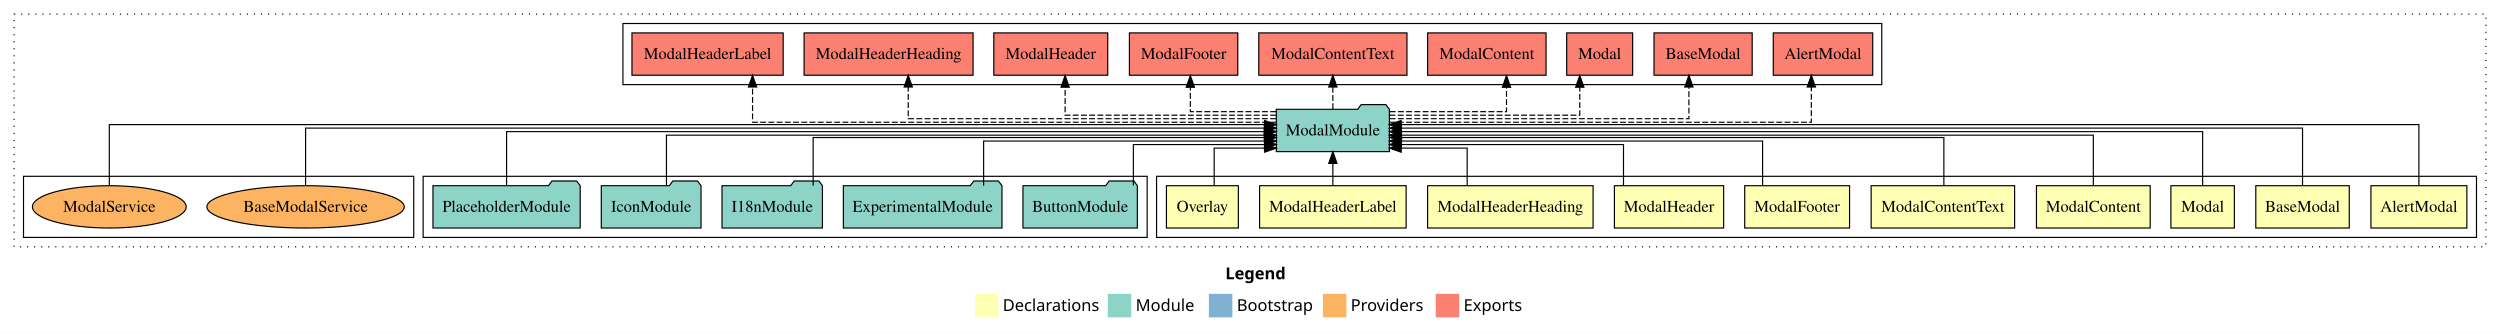
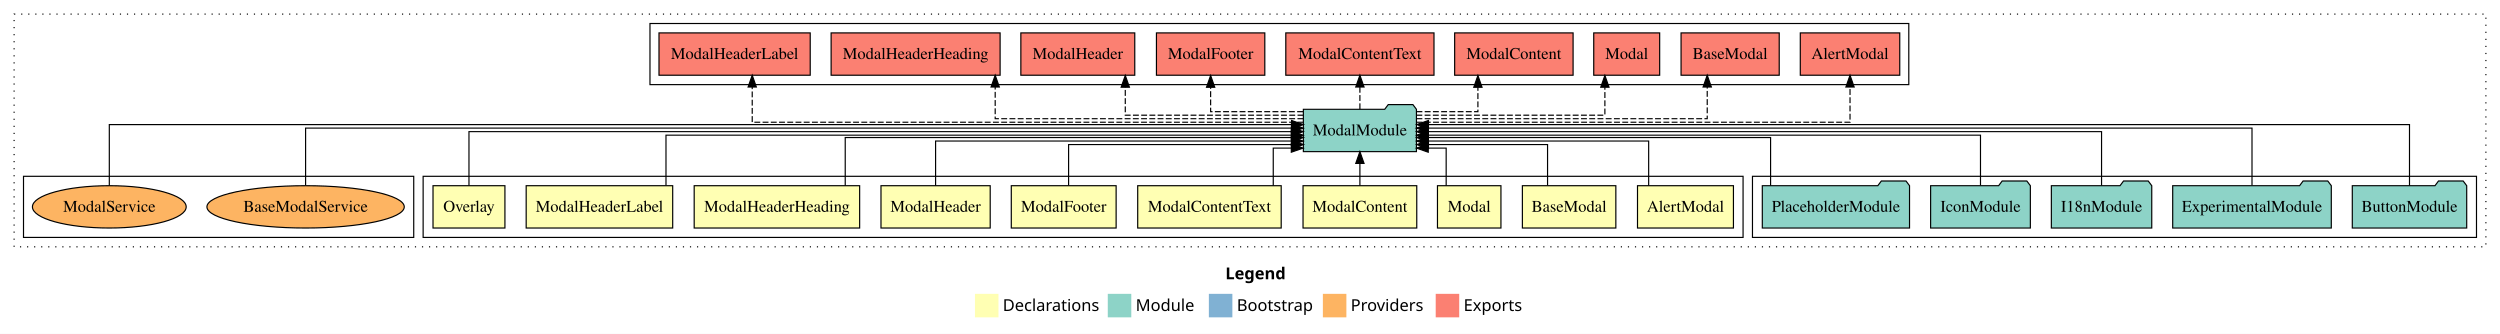
<svg xmlns="http://www.w3.org/2000/svg" width="2127pt" height="284pt" viewBox="0.00 0.00 2127.00 284.00">
  <g id="graph0" class="graph" transform="scale(1 1) rotate(0) translate(4 280)">
    <polygon fill="white" stroke="transparent" points="-4,4 -4,-280 2123,-280 2123,4 -4,4" />
    <text text-anchor="start" x="1038.51" y="-42.4" font-family="Times-12" font-weight="bold" font-size="14.00">Legend</text>
    <polygon fill="#ffffb3" stroke="transparent" points="825.5,-10 825.5,-30 845.5,-30 845.5,-10 825.5,-10" />
    <text text-anchor="start" x="849.13" y="-15.4" font-family="Times-12" font-size="14.00">  Declarations</text>
    <polygon fill="#8dd3c7" stroke="transparent" points="938.5,-10 938.5,-30 958.5,-30 958.5,-10 938.5,-10" />
    <text text-anchor="start" x="962.23" y="-15.4" font-family="Times-12" font-size="14.00">  Module</text>
    <polygon fill="#80b1d3" stroke="transparent" points="1024.5,-10 1024.5,-30 1044.5,-30 1044.5,-10 1024.5,-10" />
    <text text-anchor="start" x="1048.28" y="-15.4" font-family="Times-12" font-size="14.00">  Bootstrap</text>
    <polygon fill="#fdb462" stroke="transparent" points="1121.5,-10 1121.5,-30 1141.5,-30 1141.5,-10 1121.5,-10" />
    <text text-anchor="start" x="1145.17" y="-15.4" font-family="Times-12" font-size="14.00">  Providers</text>
    <polygon fill="#fb8072" stroke="transparent" points="1217.5,-10 1217.5,-30 1237.5,-30 1237.5,-10 1217.5,-10" />
    <text text-anchor="start" x="1241.23" y="-15.4" font-family="Times-12" font-size="14.00">  Exports</text>
    <g id="clust1" class="cluster">
      <polygon fill="none" stroke="black" stroke-dasharray="1,5" points="8,-70 8,-268 2111,-268 2111,-70 8,-70" />
    </g>
+     <g id="clust13" class="cluster">
+       <polygon fill="none" stroke="black" points="1487,-78 1487,-130 2103,-130 2103,-78 1487,-78" />
+     </g>
+     <g id="clust2" class="cluster">
+       <polygon fill="none" stroke="black" points="356,-78 356,-130 1479,-130 1479,-78 356,-78" />
+     </g>
    <g id="clust14" class="cluster">
-       <polygon fill="none" stroke="black" points="526,-208 526,-260 1597,-260 1597,-208 526,-208" />
-     </g>
-     <g id="clust2" class="cluster">
-       <polygon fill="none" stroke="black" points="980,-78 980,-130 2103,-130 2103,-78 980,-78" />
-     </g>
-     <g id="clust13" class="cluster">
-       <polygon fill="none" stroke="black" points="356,-78 356,-130 972,-130 972,-78 356,-78" />
+       <polygon fill="none" stroke="black" points="549,-208 549,-260 1620,-260 1620,-208 549,-208" />
    </g>
    <g id="clust16" class="cluster">
      <polygon fill="none" stroke="black" points="16,-78 16,-130 348,-130 348,-78 16,-78" />
    </g>
    <g id="node1" class="node">
-       <polygon fill="#ffffb3" stroke="black" points="2094.81,-122 2013.19,-122 2013.19,-86 2094.81,-86 2094.81,-122" />
-       <text text-anchor="middle" x="2054" y="-99.8" font-family="Times,serif" font-size="14.00">AlertModal</text>
+       <polygon fill="#ffffb3" stroke="black" points="1470.81,-122 1389.19,-122 1389.19,-86 1470.81,-86 1470.81,-122" />
+       <text text-anchor="middle" x="1430" y="-99.8" font-family="Times,serif" font-size="14.00">AlertModal</text>
    </g>
    <g id="node11" class="node">
-       <polygon fill="#8dd3c7" stroke="black" points="1178.1,-187 1175.1,-191 1154.1,-191 1151.1,-187 1081.9,-187 1081.9,-151 1178.1,-151 1178.1,-187" />
-       <text text-anchor="middle" x="1130" y="-164.8" font-family="Times,serif" font-size="14.00">ModalModule</text>
+       <polygon fill="#8dd3c7" stroke="black" points="1201.1,-187 1198.1,-191 1177.1,-191 1174.1,-187 1104.9,-187 1104.9,-151 1201.1,-151 1201.1,-187" />
+       <text text-anchor="middle" x="1153" y="-164.8" font-family="Times,serif" font-size="14.00">ModalModule</text>
    </g>
    <g id="edge1" class="edge">
-       <path fill="none" stroke="black" d="M2054,-122.03C2054,-142.77 2054,-174 2054,-174 2054,-174 1188.05,-174 1188.05,-174" />
-       <polygon fill="black" stroke="black" points="1188.05,-170.5 1178.05,-174 1188.05,-177.5 1188.05,-170.5" />
+       <path fill="none" stroke="black" d="M1398.68,-122.03C1398.68,-138.4 1398.68,-160 1398.68,-160 1398.68,-160 1211.25,-160 1211.25,-160" />
+       <polygon fill="black" stroke="black" points="1211.25,-156.5 1201.25,-160 1211.25,-163.5 1211.25,-156.5" />
    </g>
    <g id="node2" class="node">
-       <polygon fill="#ffffb3" stroke="black" points="1994.76,-122 1915.24,-122 1915.24,-86 1994.76,-86 1994.76,-122" />
-       <text text-anchor="middle" x="1955" y="-99.8" font-family="Times,serif" font-size="14.00">BaseModal</text>
+       <polygon fill="#ffffb3" stroke="black" points="1370.76,-122 1291.24,-122 1291.24,-86 1370.76,-86 1370.76,-122" />
+       <text text-anchor="middle" x="1331" y="-99.8" font-family="Times,serif" font-size="14.00">BaseModal</text>
    </g>
    <g id="edge2" class="edge">
-       <path fill="none" stroke="black" d="M1955,-122.31C1955,-142.15 1955,-171 1955,-171 1955,-171 1188.22,-171 1188.22,-171" />
-       <polygon fill="black" stroke="black" points="1188.22,-167.5 1178.22,-171 1188.22,-174.5 1188.22,-167.5" />
+       <path fill="none" stroke="black" d="M1312.66,-122.24C1312.66,-137.57 1312.66,-157 1312.66,-157 1312.66,-157 1211.34,-157 1211.34,-157" />
+       <polygon fill="black" stroke="black" points="1211.34,-153.5 1201.34,-157 1211.34,-160.5 1211.34,-153.5" />
    </g>
    <g id="node3" class="node">
-       <polygon fill="#ffffb3" stroke="black" points="1897,-122 1843,-122 1843,-86 1897,-86 1897,-122" />
-       <text text-anchor="middle" x="1870" y="-99.8" font-family="Times,serif" font-size="14.00">Modal</text>
+       <polygon fill="#ffffb3" stroke="black" points="1273,-122 1219,-122 1219,-86 1273,-86 1273,-122" />
+       <text text-anchor="middle" x="1246" y="-99.8" font-family="Times,serif" font-size="14.00">Modal</text>
    </g>
    <g id="edge3" class="edge">
-       <path fill="none" stroke="black" d="M1870,-122.17C1870,-141.09 1870,-168 1870,-168 1870,-168 1188.27,-168 1188.27,-168" />
-       <polygon fill="black" stroke="black" points="1188.27,-164.5 1178.27,-168 1188.27,-171.5 1188.27,-164.5" />
+       <path fill="none" stroke="black" d="M1226.4,-122.05C1226.4,-136.37 1226.4,-154 1226.4,-154 1226.4,-154 1211.14,-154 1211.14,-154" />
+       <polygon fill="black" stroke="black" points="1211.14,-150.5 1201.14,-154 1211.14,-157.5 1211.14,-150.5" />
    </g>
    <g id="node4" class="node">
-       <polygon fill="#ffffb3" stroke="black" points="1825.38,-122 1728.62,-122 1728.62,-86 1825.38,-86 1825.38,-122" />
-       <text text-anchor="middle" x="1777" y="-99.8" font-family="Times,serif" font-size="14.00">ModalContent</text>
+       <polygon fill="#ffffb3" stroke="black" points="1201.38,-122 1104.62,-122 1104.62,-86 1201.38,-86 1201.38,-122" />
+       <text text-anchor="middle" x="1153" y="-99.8" font-family="Times,serif" font-size="14.00">ModalContent</text>
    </g>
    <g id="edge4" class="edge">
-       <path fill="none" stroke="black" d="M1777,-122.3C1777,-140.27 1777,-165 1777,-165 1777,-165 1188.1,-165 1188.1,-165" />
-       <polygon fill="black" stroke="black" points="1188.1,-161.5 1178.1,-165 1188.1,-168.5 1188.1,-161.5" />
+       <path fill="none" stroke="black" d="M1153,-122.11C1153,-122.11 1153,-140.99 1153,-140.99" />
+       <polygon fill="black" stroke="black" points="1149.5,-140.99 1153,-150.99 1156.5,-140.99 1149.5,-140.99" />
    </g>
    <g id="node5" class="node">
-       <polygon fill="#ffffb3" stroke="black" points="1710.04,-122 1587.96,-122 1587.96,-86 1710.04,-86 1710.04,-122" />
-       <text text-anchor="middle" x="1649" y="-99.8" font-family="Times,serif" font-size="14.00">ModalContentText</text>
+       <polygon fill="#ffffb3" stroke="black" points="1086.04,-122 963.96,-122 963.96,-86 1086.04,-86 1086.04,-122" />
+       <text text-anchor="middle" x="1025" y="-99.8" font-family="Times,serif" font-size="14.00">ModalContentText</text>
    </g>
    <g id="edge5" class="edge">
-       <path fill="none" stroke="black" d="M1649.84,-122.02C1649.84,-139.37 1649.84,-163 1649.84,-163 1649.84,-163 1188.44,-163 1188.44,-163" />
-       <polygon fill="black" stroke="black" points="1188.44,-159.5 1178.44,-163 1188.44,-166.5 1188.44,-159.5" />
+       <path fill="none" stroke="black" d="M1079.28,-122.05C1079.28,-136.37 1079.28,-154 1079.28,-154 1079.28,-154 1094.65,-154 1094.65,-154" />
+       <polygon fill="black" stroke="black" points="1094.65,-157.5 1104.65,-154 1094.65,-150.5 1094.65,-157.5" />
    </g>
    <g id="node6" class="node">
-       <polygon fill="#ffffb3" stroke="black" points="1569.6,-122 1480.4,-122 1480.4,-86 1569.6,-86 1569.6,-122" />
-       <text text-anchor="middle" x="1525" y="-99.8" font-family="Times,serif" font-size="14.00">ModalFooter</text>
+       <polygon fill="#ffffb3" stroke="black" points="945.6,-122 856.4,-122 856.4,-86 945.6,-86 945.6,-122" />
+       <text text-anchor="middle" x="901" y="-99.8" font-family="Times,serif" font-size="14.00">ModalFooter</text>
    </g>
    <g id="edge6" class="edge">
-       <path fill="none" stroke="black" d="M1495.61,-122.03C1495.61,-138.4 1495.61,-160 1495.61,-160 1495.61,-160 1188.17,-160 1188.17,-160" />
-       <polygon fill="black" stroke="black" points="1188.17,-156.5 1178.17,-160 1188.17,-163.5 1188.17,-156.5" />
+       <path fill="none" stroke="black" d="M905.16,-122.24C905.16,-137.57 905.16,-157 905.16,-157 905.16,-157 1094.92,-157 1094.92,-157" />
+       <polygon fill="black" stroke="black" points="1094.92,-160.5 1104.92,-157 1094.92,-153.5 1094.92,-160.5" />
    </g>
    <g id="node7" class="node">
-       <polygon fill="#ffffb3" stroke="black" points="1462.46,-122 1369.54,-122 1369.54,-86 1462.46,-86 1462.46,-122" />
-       <text text-anchor="middle" x="1416" y="-99.8" font-family="Times,serif" font-size="14.00">ModalHeader</text>
+       <polygon fill="#ffffb3" stroke="black" points="838.46,-122 745.54,-122 745.54,-86 838.46,-86 838.46,-122" />
+       <text text-anchor="middle" x="792" y="-99.8" font-family="Times,serif" font-size="14.00">ModalHeader</text>
    </g>
    <g id="edge7" class="edge">
-       <path fill="none" stroke="black" d="M1377.27,-122.24C1377.27,-137.57 1377.27,-157 1377.27,-157 1377.27,-157 1188.26,-157 1188.26,-157" />
-       <polygon fill="black" stroke="black" points="1188.26,-153.5 1178.26,-157 1188.26,-160.5 1188.26,-153.5" />
+       <path fill="none" stroke="black" d="M792,-122.03C792,-138.4 792,-160 792,-160 792,-160 1094.69,-160 1094.69,-160" />
+       <polygon fill="black" stroke="black" points="1094.69,-163.5 1104.69,-160 1094.69,-156.5 1094.69,-163.5" />
    </g>
    <g id="node8" class="node">
-       <polygon fill="#ffffb3" stroke="black" points="1351.39,-122 1210.61,-122 1210.61,-86 1351.39,-86 1351.39,-122" />
-       <text text-anchor="middle" x="1281" y="-99.8" font-family="Times,serif" font-size="14.00">ModalHeaderHeading</text>
+       <polygon fill="#ffffb3" stroke="black" points="727.39,-122 586.61,-122 586.61,-86 727.39,-86 727.39,-122" />
+       <text text-anchor="middle" x="657" y="-99.8" font-family="Times,serif" font-size="14.00">ModalHeaderHeading</text>
    </g>
    <g id="edge8" class="edge">
-       <path fill="none" stroke="black" d="M1244.27,-122.05C1244.27,-136.37 1244.27,-154 1244.27,-154 1244.27,-154 1188.13,-154 1188.13,-154" />
-       <polygon fill="black" stroke="black" points="1188.13,-150.5 1178.13,-154 1188.13,-157.5 1188.13,-150.5" />
+       <path fill="none" stroke="black" d="M715.12,-122.02C715.12,-139.37 715.12,-163 715.12,-163 715.12,-163 1094.89,-163 1094.89,-163" />
+       <polygon fill="black" stroke="black" points="1094.89,-166.5 1104.89,-163 1094.89,-159.5 1094.89,-166.5" />
    </g>
    <g id="node9" class="node">
-       <polygon fill="#ffffb3" stroke="black" points="1192.33,-122 1067.67,-122 1067.67,-86 1192.33,-86 1192.33,-122" />
-       <text text-anchor="middle" x="1130" y="-99.8" font-family="Times,serif" font-size="14.00">ModalHeaderLabel</text>
+       <polygon fill="#ffffb3" stroke="black" points="568.33,-122 443.67,-122 443.67,-86 568.33,-86 568.33,-122" />
+       <text text-anchor="middle" x="506" y="-99.8" font-family="Times,serif" font-size="14.00">ModalHeaderLabel</text>
    </g>
    <g id="edge9" class="edge">
-       <path fill="none" stroke="black" d="M1130,-122.11C1130,-122.11 1130,-140.99 1130,-140.99" />
-       <polygon fill="black" stroke="black" points="1126.5,-140.99 1130,-150.99 1133.5,-140.99 1126.5,-140.99" />
+       <path fill="none" stroke="black" d="M562.62,-122.3C562.62,-140.27 562.62,-165 562.62,-165 562.62,-165 1094.69,-165 1094.69,-165" />
+       <polygon fill="black" stroke="black" points="1094.69,-168.5 1104.69,-165 1094.69,-161.5 1094.69,-168.5" />
    </g>
    <g id="node10" class="node">
-       <polygon fill="#ffffb3" stroke="black" points="1049.59,-122 988.41,-122 988.41,-86 1049.59,-86 1049.59,-122" />
-       <text text-anchor="middle" x="1019" y="-99.8" font-family="Times,serif" font-size="14.00">Overlay</text>
+       <polygon fill="#ffffb3" stroke="black" points="425.59,-122 364.41,-122 364.41,-86 425.59,-86 425.59,-122" />
+       <text text-anchor="middle" x="395" y="-99.8" font-family="Times,serif" font-size="14.00">Overlay</text>
    </g>
    <g id="edge10" class="edge">
-       <path fill="none" stroke="black" d="M1029.02,-122.05C1029.02,-136.37 1029.02,-154 1029.02,-154 1029.02,-154 1071.88,-154 1071.88,-154" />
-       <polygon fill="black" stroke="black" points="1071.88,-157.5 1081.88,-154 1071.88,-150.5 1071.88,-157.5" />
+       <path fill="none" stroke="black" d="M395,-122.17C395,-141.09 395,-168 395,-168 395,-168 1094.72,-168 1094.72,-168" />
+       <polygon fill="black" stroke="black" points="1094.72,-171.5 1104.72,-168 1094.72,-164.5 1094.72,-171.5" />
    </g>
    <g id="node17" class="node">
-       <polygon fill="#fb8072" stroke="black" points="1589.31,-252 1504.69,-252 1504.69,-216 1589.31,-216 1589.31,-252" />
-       <text text-anchor="middle" x="1547" y="-229.8" font-family="Times,serif" font-size="14.00">AlertModal </text>
+       <polygon fill="#fb8072" stroke="black" points="1612.31,-252 1527.69,-252 1527.69,-216 1612.31,-216 1612.31,-252" />
+       <text text-anchor="middle" x="1570" y="-229.8" font-family="Times,serif" font-size="14.00">AlertModal </text>
    </g>
    <g id="edge16" class="edge">
-       <path fill="none" stroke="black" stroke-dasharray="5,2" d="M1178.29,-176C1286.12,-176 1537.07,-176 1537.07,-176 1537.07,-176 1537.07,-205.97 1537.07,-205.97" />
-       <polygon fill="black" stroke="black" points="1533.57,-205.97 1537.07,-215.97 1540.57,-205.97 1533.57,-205.97" />
+       <path fill="none" stroke="black" stroke-dasharray="5,2" d="M1201.24,-176C1311.01,-176 1570,-176 1570,-176 1570,-176 1570,-205.97 1570,-205.97" />
+       <polygon fill="black" stroke="black" points="1566.5,-205.97 1570,-215.97 1573.5,-205.97 1566.5,-205.97" />
    </g>
    <g id="node18" class="node">
-       <polygon fill="#fb8072" stroke="black" points="1486.76,-252 1403.24,-252 1403.24,-216 1486.76,-216 1486.76,-252" />
-       <text text-anchor="middle" x="1445" y="-229.8" font-family="Times,serif" font-size="14.00">BaseModal </text>
+       <polygon fill="#fb8072" stroke="black" points="1509.76,-252 1426.24,-252 1426.24,-216 1509.76,-216 1509.76,-252" />
+       <text text-anchor="middle" x="1468" y="-229.8" font-family="Times,serif" font-size="14.00">BaseModal </text>
    </g>
    <g id="edge17" class="edge">
-       <path fill="none" stroke="black" stroke-dasharray="5,2" d="M1178.33,-179C1263.86,-179 1432.93,-179 1432.93,-179 1432.93,-179 1432.93,-205.99 1432.93,-205.99" />
-       <polygon fill="black" stroke="black" points="1429.43,-205.99 1432.93,-215.99 1436.43,-205.99 1429.43,-205.99" />
+       <path fill="none" stroke="black" stroke-dasharray="5,2" d="M1201.14,-179C1284.87,-179 1448.51,-179 1448.51,-179 1448.51,-179 1448.51,-205.99 1448.51,-205.99" />
+       <polygon fill="black" stroke="black" points="1445.01,-205.99 1448.51,-215.99 1452.01,-205.99 1445.01,-205.99" />
    </g>
    <g id="node19" class="node">
-       <polygon fill="#fb8072" stroke="black" points="1385.05,-252 1328.95,-252 1328.95,-216 1385.05,-216 1385.05,-252" />
-       <text text-anchor="middle" x="1357" y="-229.8" font-family="Times,serif" font-size="14.00">Modal </text>
+       <polygon fill="#fb8072" stroke="black" points="1408.05,-252 1351.95,-252 1351.95,-216 1408.05,-216 1408.05,-252" />
+       <text text-anchor="middle" x="1380" y="-229.8" font-family="Times,serif" font-size="14.00">Modal </text>
    </g>
    <g id="edge18" class="edge">
-       <path fill="none" stroke="black" stroke-dasharray="5,2" d="M1178.2,-182C1240.22,-182 1340.08,-182 1340.08,-182 1340.08,-182 1340.08,-205.81 1340.08,-205.81" />
-       <polygon fill="black" stroke="black" points="1336.58,-205.81 1340.08,-215.81 1343.58,-205.81 1336.58,-205.81" />
+       <path fill="none" stroke="black" stroke-dasharray="5,2" d="M1201.08,-182C1262.63,-182 1361.43,-182 1361.43,-182 1361.43,-182 1361.43,-205.81 1361.43,-205.81" />
+       <polygon fill="black" stroke="black" points="1357.93,-205.81 1361.43,-215.81 1364.93,-205.81 1357.93,-205.81" />
    </g>
    <g id="node20" class="node">
-       <polygon fill="#fb8072" stroke="black" points="1311.38,-252 1210.62,-252 1210.62,-216 1311.38,-216 1311.38,-252" />
-       <text text-anchor="middle" x="1261" y="-229.8" font-family="Times,serif" font-size="14.00">ModalContent </text>
+       <polygon fill="#fb8072" stroke="black" points="1334.38,-252 1233.62,-252 1233.62,-216 1334.38,-216 1334.38,-252" />
+       <text text-anchor="middle" x="1284" y="-229.8" font-family="Times,serif" font-size="14.00">ModalContent </text>
    </g>
    <g id="edge19" class="edge">
-       <path fill="none" stroke="black" stroke-dasharray="5,2" d="M1178.37,-185C1221.46,-185 1277.73,-185 1277.73,-185 1277.73,-185 1277.73,-205.75 1277.73,-205.75" />
-       <polygon fill="black" stroke="black" points="1274.23,-205.75 1277.73,-215.75 1281.23,-205.75 1274.23,-205.75" />
+       <path fill="none" stroke="black" stroke-dasharray="5,2" d="M1201.14,-185C1226.91,-185 1253.4,-185 1253.4,-185 1253.4,-185 1253.4,-205.75 1253.4,-205.75" />
+       <polygon fill="black" stroke="black" points="1249.9,-205.75 1253.4,-215.75 1256.9,-205.75 1249.9,-205.75" />
    </g>
    <g id="node21" class="node">
-       <polygon fill="#fb8072" stroke="black" points="1193.04,-252 1066.96,-252 1066.96,-216 1193.04,-216 1193.04,-252" />
-       <text text-anchor="middle" x="1130" y="-229.8" font-family="Times,serif" font-size="14.00">ModalContentText </text>
+       <polygon fill="#fb8072" stroke="black" points="1216.04,-252 1089.96,-252 1089.96,-216 1216.04,-216 1216.04,-252" />
+       <text text-anchor="middle" x="1153" y="-229.8" font-family="Times,serif" font-size="14.00">ModalContentText </text>
    </g>
    <g id="edge20" class="edge">
-       <path fill="none" stroke="black" stroke-dasharray="5,2" d="M1130,-187.11C1130,-187.11 1130,-205.99 1130,-205.99" />
-       <polygon fill="black" stroke="black" points="1126.5,-205.99 1130,-215.99 1133.5,-205.99 1126.5,-205.99" />
+       <path fill="none" stroke="black" stroke-dasharray="5,2" d="M1153,-187.11C1153,-187.11 1153,-205.99 1153,-205.99" />
+       <polygon fill="black" stroke="black" points="1149.5,-205.99 1153,-215.99 1156.5,-205.99 1149.5,-205.99" />
    </g>
    <g id="node22" class="node">
-       <polygon fill="#fb8072" stroke="black" points="1049.1,-252 956.9,-252 956.9,-216 1049.1,-216 1049.1,-252" />
-       <text text-anchor="middle" x="1003" y="-229.8" font-family="Times,serif" font-size="14.00">ModalFooter </text>
+       <polygon fill="#fb8072" stroke="black" points="1072.1,-252 979.9,-252 979.9,-216 1072.1,-216 1072.1,-252" />
+       <text text-anchor="middle" x="1026" y="-229.8" font-family="Times,serif" font-size="14.00">ModalFooter </text>
    </g>
    <g id="edge21" class="edge">
-       <path fill="none" stroke="black" stroke-dasharray="5,2" d="M1081.73,-185C1047.91,-185 1008.74,-185 1008.74,-185 1008.74,-185 1008.74,-205.75 1008.74,-205.75" />
-       <polygon fill="black" stroke="black" points="1005.24,-205.75 1008.74,-215.75 1012.24,-205.75 1005.24,-205.75" />
+       <path fill="none" stroke="black" stroke-dasharray="5,2" d="M1104.62,-185C1068.73,-185 1026,-185 1026,-185 1026,-185 1026,-205.75 1026,-205.75" />
+       <polygon fill="black" stroke="black" points="1022.5,-205.75 1026,-215.75 1029.5,-205.75 1022.5,-205.75" />
    </g>
    <g id="node23" class="node">
-       <polygon fill="#fb8072" stroke="black" points="938.46,-252 841.54,-252 841.54,-216 938.46,-216 938.46,-252" />
-       <text text-anchor="middle" x="890" y="-229.8" font-family="Times,serif" font-size="14.00">ModalHeader </text>
+       <polygon fill="#fb8072" stroke="black" points="961.46,-252 864.54,-252 864.54,-216 961.46,-216 961.46,-252" />
+       <text text-anchor="middle" x="913" y="-229.8" font-family="Times,serif" font-size="14.00">ModalHeader </text>
    </g>
    <g id="edge22" class="edge">
-       <path fill="none" stroke="black" stroke-dasharray="5,2" d="M1081.69,-182C1014.82,-182 902.2,-182 902.2,-182 902.2,-182 902.2,-205.81 902.2,-205.81" />
-       <polygon fill="black" stroke="black" points="898.7,-205.81 902.2,-215.81 905.7,-205.81 898.7,-205.81" />
+       <path fill="none" stroke="black" stroke-dasharray="5,2" d="M1104.93,-182C1045.87,-182 953.39,-182 953.39,-182 953.39,-182 953.39,-205.81 953.39,-205.81" />
+       <polygon fill="black" stroke="black" points="949.89,-205.81 953.39,-215.81 956.89,-205.81 949.89,-205.81" />
    </g>
    <g id="node24" class="node">
-       <polygon fill="#fb8072" stroke="black" points="823.89,-252 680.11,-252 680.11,-216 823.89,-216 823.89,-252" />
-       <text text-anchor="middle" x="752" y="-229.8" font-family="Times,serif" font-size="14.00">ModalHeaderHeading </text>
+       <polygon fill="#fb8072" stroke="black" points="846.89,-252 703.11,-252 703.11,-216 846.89,-216 846.89,-252" />
+       <text text-anchor="middle" x="775" y="-229.8" font-family="Times,serif" font-size="14.00">ModalHeaderHeading </text>
    </g>
    <g id="edge23" class="edge">
-       <path fill="none" stroke="black" stroke-dasharray="5,2" d="M1081.65,-179C983.21,-179 768.73,-179 768.73,-179 768.73,-179 768.73,-205.99 768.73,-205.99" />
-       <polygon fill="black" stroke="black" points="765.23,-205.99 768.73,-215.99 772.23,-205.99 765.23,-205.99" />
+       <path fill="none" stroke="black" stroke-dasharray="5,2" d="M1104.86,-179C1017.7,-179 842.71,-179 842.71,-179 842.71,-179 842.71,-205.99 842.71,-205.99" />
+       <polygon fill="black" stroke="black" points="839.21,-205.99 842.71,-215.99 846.21,-205.99 839.21,-205.99" />
    </g>
    <g id="node25" class="node">
-       <polygon fill="#fb8072" stroke="black" points="662.33,-252 533.67,-252 533.67,-216 662.33,-216 662.33,-252" />
-       <text text-anchor="middle" x="598" y="-229.8" font-family="Times,serif" font-size="14.00">ModalHeaderLabel </text>
+       <polygon fill="#fb8072" stroke="black" points="685.33,-252 556.67,-252 556.67,-216 685.33,-216 685.33,-252" />
+       <text text-anchor="middle" x="621" y="-229.8" font-family="Times,serif" font-size="14.00">ModalHeaderLabel </text>
    </g>
    <g id="edge24" class="edge">
-       <path fill="none" stroke="black" stroke-dasharray="5,2" d="M1081.76,-176C957.53,-176 636.28,-176 636.28,-176 636.28,-176 636.28,-205.97 636.28,-205.97" />
-       <polygon fill="black" stroke="black" points="632.78,-205.97 636.28,-215.97 639.78,-205.97 632.78,-205.97" />
+       <path fill="none" stroke="black" stroke-dasharray="5,2" d="M1104.82,-176C976.48,-176 635.99,-176 635.99,-176 635.99,-176 635.99,-205.97 635.99,-205.97" />
+       <polygon fill="black" stroke="black" points="632.49,-205.97 635.99,-215.97 639.49,-205.97 632.49,-205.97" />
    </g>
    <g id="node12" class="node">
-       <polygon fill="#8dd3c7" stroke="black" points="963.67,-122 960.67,-126 939.67,-126 936.67,-122 866.33,-122 866.33,-86 963.67,-86 963.67,-122" />
-       <text text-anchor="middle" x="915" y="-99.8" font-family="Times,serif" font-size="14.00">ButtonModule</text>
+       <polygon fill="#8dd3c7" stroke="black" points="2094.67,-122 2091.67,-126 2070.67,-126 2067.67,-122 1997.33,-122 1997.33,-86 2094.67,-86 2094.67,-122" />
+       <text text-anchor="middle" x="2046" y="-99.8" font-family="Times,serif" font-size="14.00">ButtonModule</text>
    </g>
    <g id="edge11" class="edge">
-       <path fill="none" stroke="black" d="M960.27,-122.24C960.27,-137.57 960.27,-157 960.27,-157 960.27,-157 1071.82,-157 1071.82,-157" />
-       <polygon fill="black" stroke="black" points="1071.82,-160.5 1081.82,-157 1071.82,-153.5 1071.82,-160.5" />
+       <path fill="none" stroke="black" d="M2046,-122.03C2046,-142.77 2046,-174 2046,-174 2046,-174 1211.33,-174 1211.33,-174" />
+       <polygon fill="black" stroke="black" points="1211.33,-170.5 1201.33,-174 1211.33,-177.5 1211.33,-170.5" />
    </g>
    <g id="node13" class="node">
-       <polygon fill="#8dd3c7" stroke="black" points="848.47,-122 845.47,-126 824.47,-126 821.47,-122 713.53,-122 713.53,-86 848.47,-86 848.47,-122" />
-       <text text-anchor="middle" x="781" y="-99.8" font-family="Times,serif" font-size="14.00">ExperimentalModule</text>
+       <polygon fill="#8dd3c7" stroke="black" points="1979.47,-122 1976.47,-126 1955.47,-126 1952.47,-122 1844.53,-122 1844.53,-86 1979.47,-86 1979.47,-122" />
+       <text text-anchor="middle" x="1912" y="-99.8" font-family="Times,serif" font-size="14.00">ExperimentalModule</text>
    </g>
    <g id="edge12" class="edge">
-       <path fill="none" stroke="black" d="M832.86,-122.03C832.86,-138.4 832.86,-160 832.86,-160 832.86,-160 1071.93,-160 1071.93,-160" />
-       <polygon fill="black" stroke="black" points="1071.93,-163.5 1081.93,-160 1071.93,-156.5 1071.93,-163.5" />
+       <path fill="none" stroke="black" d="M1912,-122.31C1912,-142.15 1912,-171 1912,-171 1912,-171 1211.05,-171 1211.05,-171" />
+       <polygon fill="black" stroke="black" points="1211.05,-167.5 1201.05,-171 1211.05,-174.5 1211.05,-167.5" />
    </g>
    <g id="node14" class="node">
-       <polygon fill="#8dd3c7" stroke="black" points="695.71,-122 692.71,-126 671.71,-126 668.71,-122 610.29,-122 610.29,-86 695.71,-86 695.71,-122" />
-       <text text-anchor="middle" x="653" y="-99.8" font-family="Times,serif" font-size="14.00">I18nModule</text>
+       <polygon fill="#8dd3c7" stroke="black" points="1826.71,-122 1823.71,-126 1802.71,-126 1799.71,-122 1741.29,-122 1741.29,-86 1826.71,-86 1826.71,-122" />
+       <text text-anchor="middle" x="1784" y="-99.8" font-family="Times,serif" font-size="14.00">I18nModule</text>
    </g>
    <g id="edge13" class="edge">
-       <path fill="none" stroke="black" d="M687.83,-122.02C687.83,-139.37 687.83,-163 687.83,-163 687.83,-163 1071.84,-163 1071.84,-163" />
-       <polygon fill="black" stroke="black" points="1071.84,-166.5 1081.84,-163 1071.84,-159.5 1071.84,-166.5" />
+       <path fill="none" stroke="black" d="M1784,-122.17C1784,-141.09 1784,-168 1784,-168 1784,-168 1211.21,-168 1211.21,-168" />
+       <polygon fill="black" stroke="black" points="1211.21,-164.5 1201.21,-168 1211.21,-171.5 1211.21,-164.5" />
    </g>
    <g id="node15" class="node">
-       <polygon fill="#8dd3c7" stroke="black" points="592.43,-122 589.43,-126 568.43,-126 565.43,-122 507.57,-122 507.57,-86 592.43,-86 592.43,-122" />
-       <text text-anchor="middle" x="550" y="-99.8" font-family="Times,serif" font-size="14.00">IconModule</text>
+       <polygon fill="#8dd3c7" stroke="black" points="1723.43,-122 1720.43,-126 1699.43,-126 1696.43,-122 1638.57,-122 1638.57,-86 1723.43,-86 1723.43,-122" />
+       <text text-anchor="middle" x="1681" y="-99.8" font-family="Times,serif" font-size="14.00">IconModule</text>
    </g>
    <g id="edge14" class="edge">
-       <path fill="none" stroke="black" d="M563.02,-122.3C563.02,-140.27 563.02,-165 563.02,-165 563.02,-165 1071.66,-165 1071.66,-165" />
-       <polygon fill="black" stroke="black" points="1071.66,-168.5 1081.66,-165 1071.66,-161.5 1071.66,-168.5" />
+       <path fill="none" stroke="black" d="M1681,-122.3C1681,-140.27 1681,-165 1681,-165 1681,-165 1211.26,-165 1211.26,-165" />
+       <polygon fill="black" stroke="black" points="1211.26,-161.5 1201.26,-165 1211.26,-168.5 1211.26,-161.5" />
    </g>
    <g id="node16" class="node">
-       <polygon fill="#8dd3c7" stroke="black" points="489.63,-122 486.63,-126 465.63,-126 462.63,-122 364.37,-122 364.37,-86 489.63,-86 489.63,-122" />
-       <text text-anchor="middle" x="427" y="-99.8" font-family="Times,serif" font-size="14.00">PlaceholderModule</text>
+       <polygon fill="#8dd3c7" stroke="black" points="1620.63,-122 1617.63,-126 1596.63,-126 1593.63,-122 1495.37,-122 1495.37,-86 1620.63,-86 1620.63,-122" />
+       <text text-anchor="middle" x="1558" y="-99.8" font-family="Times,serif" font-size="14.00">PlaceholderModule</text>
    </g>
    <g id="edge15" class="edge">
-       <path fill="none" stroke="black" d="M427,-122.17C427,-141.09 427,-168 427,-168 427,-168 1071.68,-168 1071.68,-168" />
-       <polygon fill="black" stroke="black" points="1071.68,-171.5 1081.68,-168 1071.68,-164.5 1071.68,-171.5" />
+       <path fill="none" stroke="black" d="M1502.41,-122.02C1502.41,-139.37 1502.41,-163 1502.41,-163 1502.41,-163 1211.22,-163 1211.22,-163" />
+       <polygon fill="black" stroke="black" points="1211.22,-159.5 1201.22,-163 1211.22,-166.5 1211.22,-159.5" />
    </g>
    <g id="node26" class="node">
      <ellipse fill="#fdb462" stroke="black" cx="256" cy="-104" rx="83.95" ry="18" />
      <text text-anchor="middle" x="256" y="-99.8" font-family="Times,serif" font-size="14.00">BaseModalService</text>
    </g>
    <g id="edge25" class="edge">
-       <path fill="none" stroke="black" d="M256,-122.31C256,-142.15 256,-171 256,-171 256,-171 1071.77,-171 1071.77,-171" />
-       <polygon fill="black" stroke="black" points="1071.77,-174.5 1081.77,-171 1071.76,-167.5 1071.77,-174.5" />
+       <path fill="none" stroke="black" d="M256,-122.31C256,-142.15 256,-171 256,-171 256,-171 1094.77,-171 1094.77,-171" />
+       <polygon fill="black" stroke="black" points="1094.77,-174.5 1104.77,-171 1094.77,-167.5 1094.77,-174.5" />
    </g>
    <g id="node27" class="node">
      <ellipse fill="#fdb462" stroke="black" cx="89" cy="-104" rx="65.41" ry="18" />
      <text text-anchor="middle" x="89" y="-99.8" font-family="Times,serif" font-size="14.00">ModalService</text>
    </g>
    <g id="edge26" class="edge">
-       <path fill="none" stroke="black" d="M89,-122.03C89,-142.77 89,-174 89,-174 89,-174 1071.88,-174 1071.88,-174" />
-       <polygon fill="black" stroke="black" points="1071.88,-177.5 1081.88,-174 1071.88,-170.5 1071.88,-177.5" />
+       <path fill="none" stroke="black" d="M89,-122.03C89,-142.77 89,-174 89,-174 89,-174 1094.87,-174 1094.87,-174" />
+       <polygon fill="black" stroke="black" points="1094.87,-177.5 1104.87,-174 1094.87,-170.5 1094.87,-177.5" />
    </g>
  </g>
</svg>
